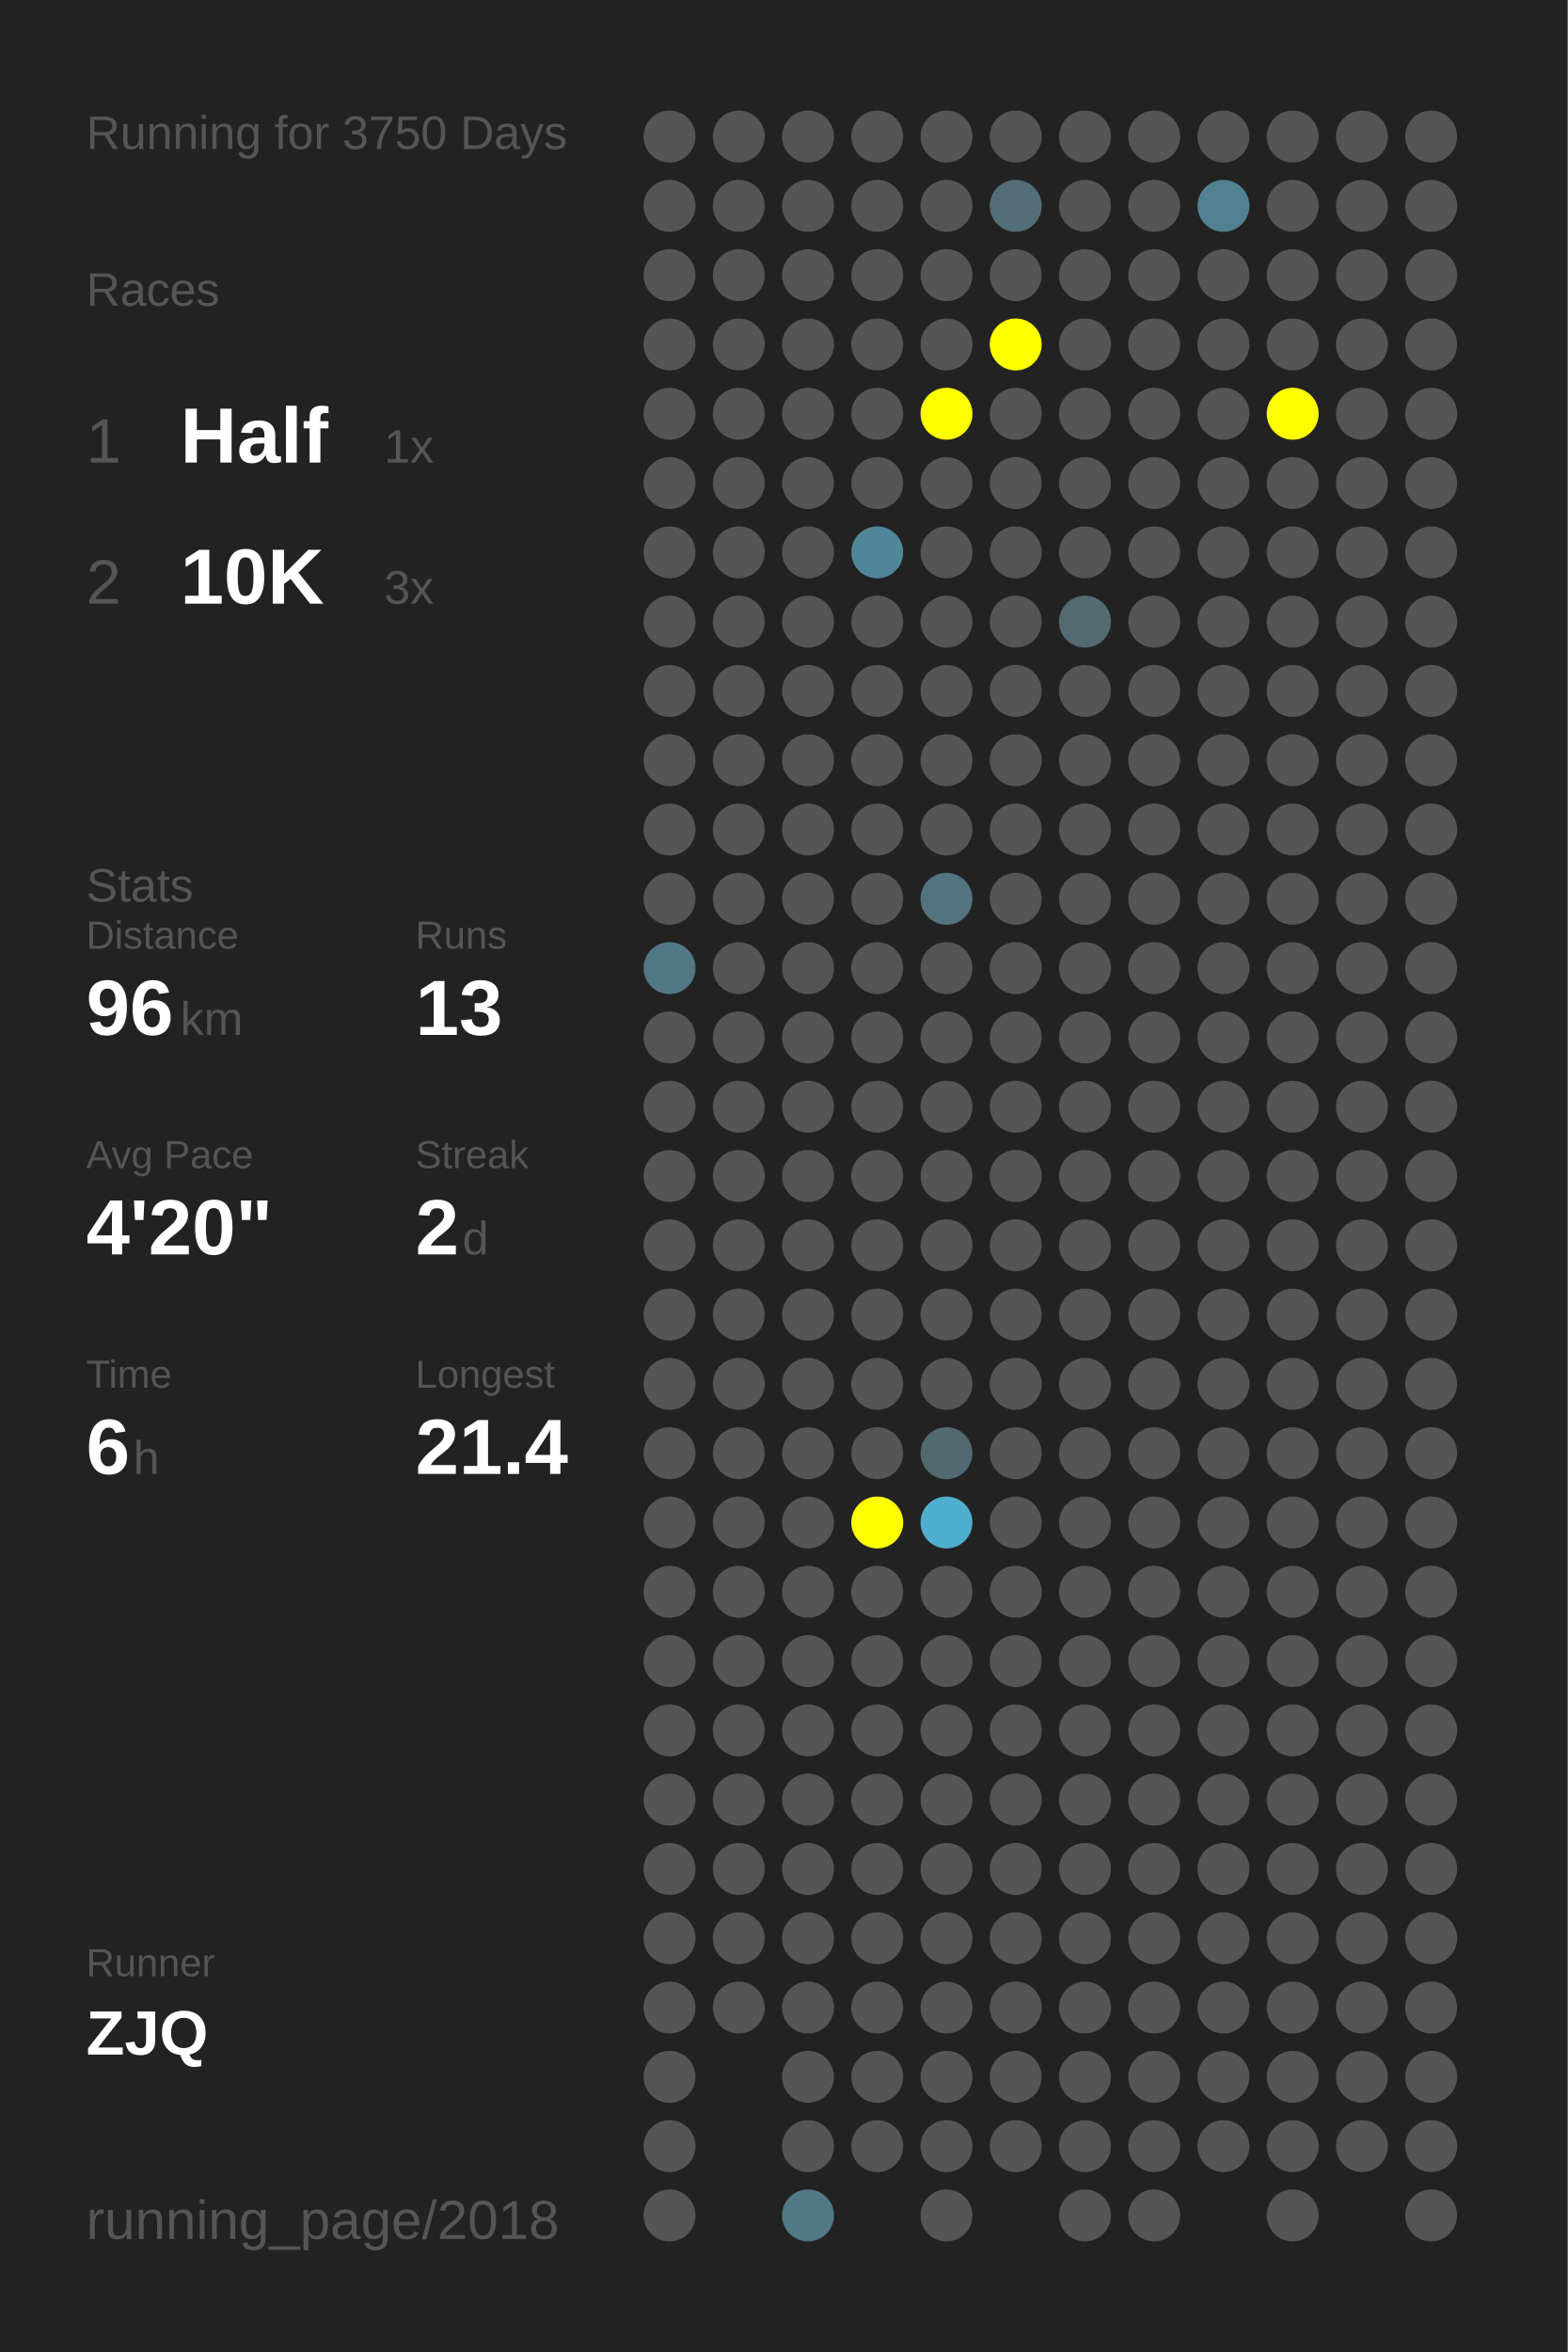
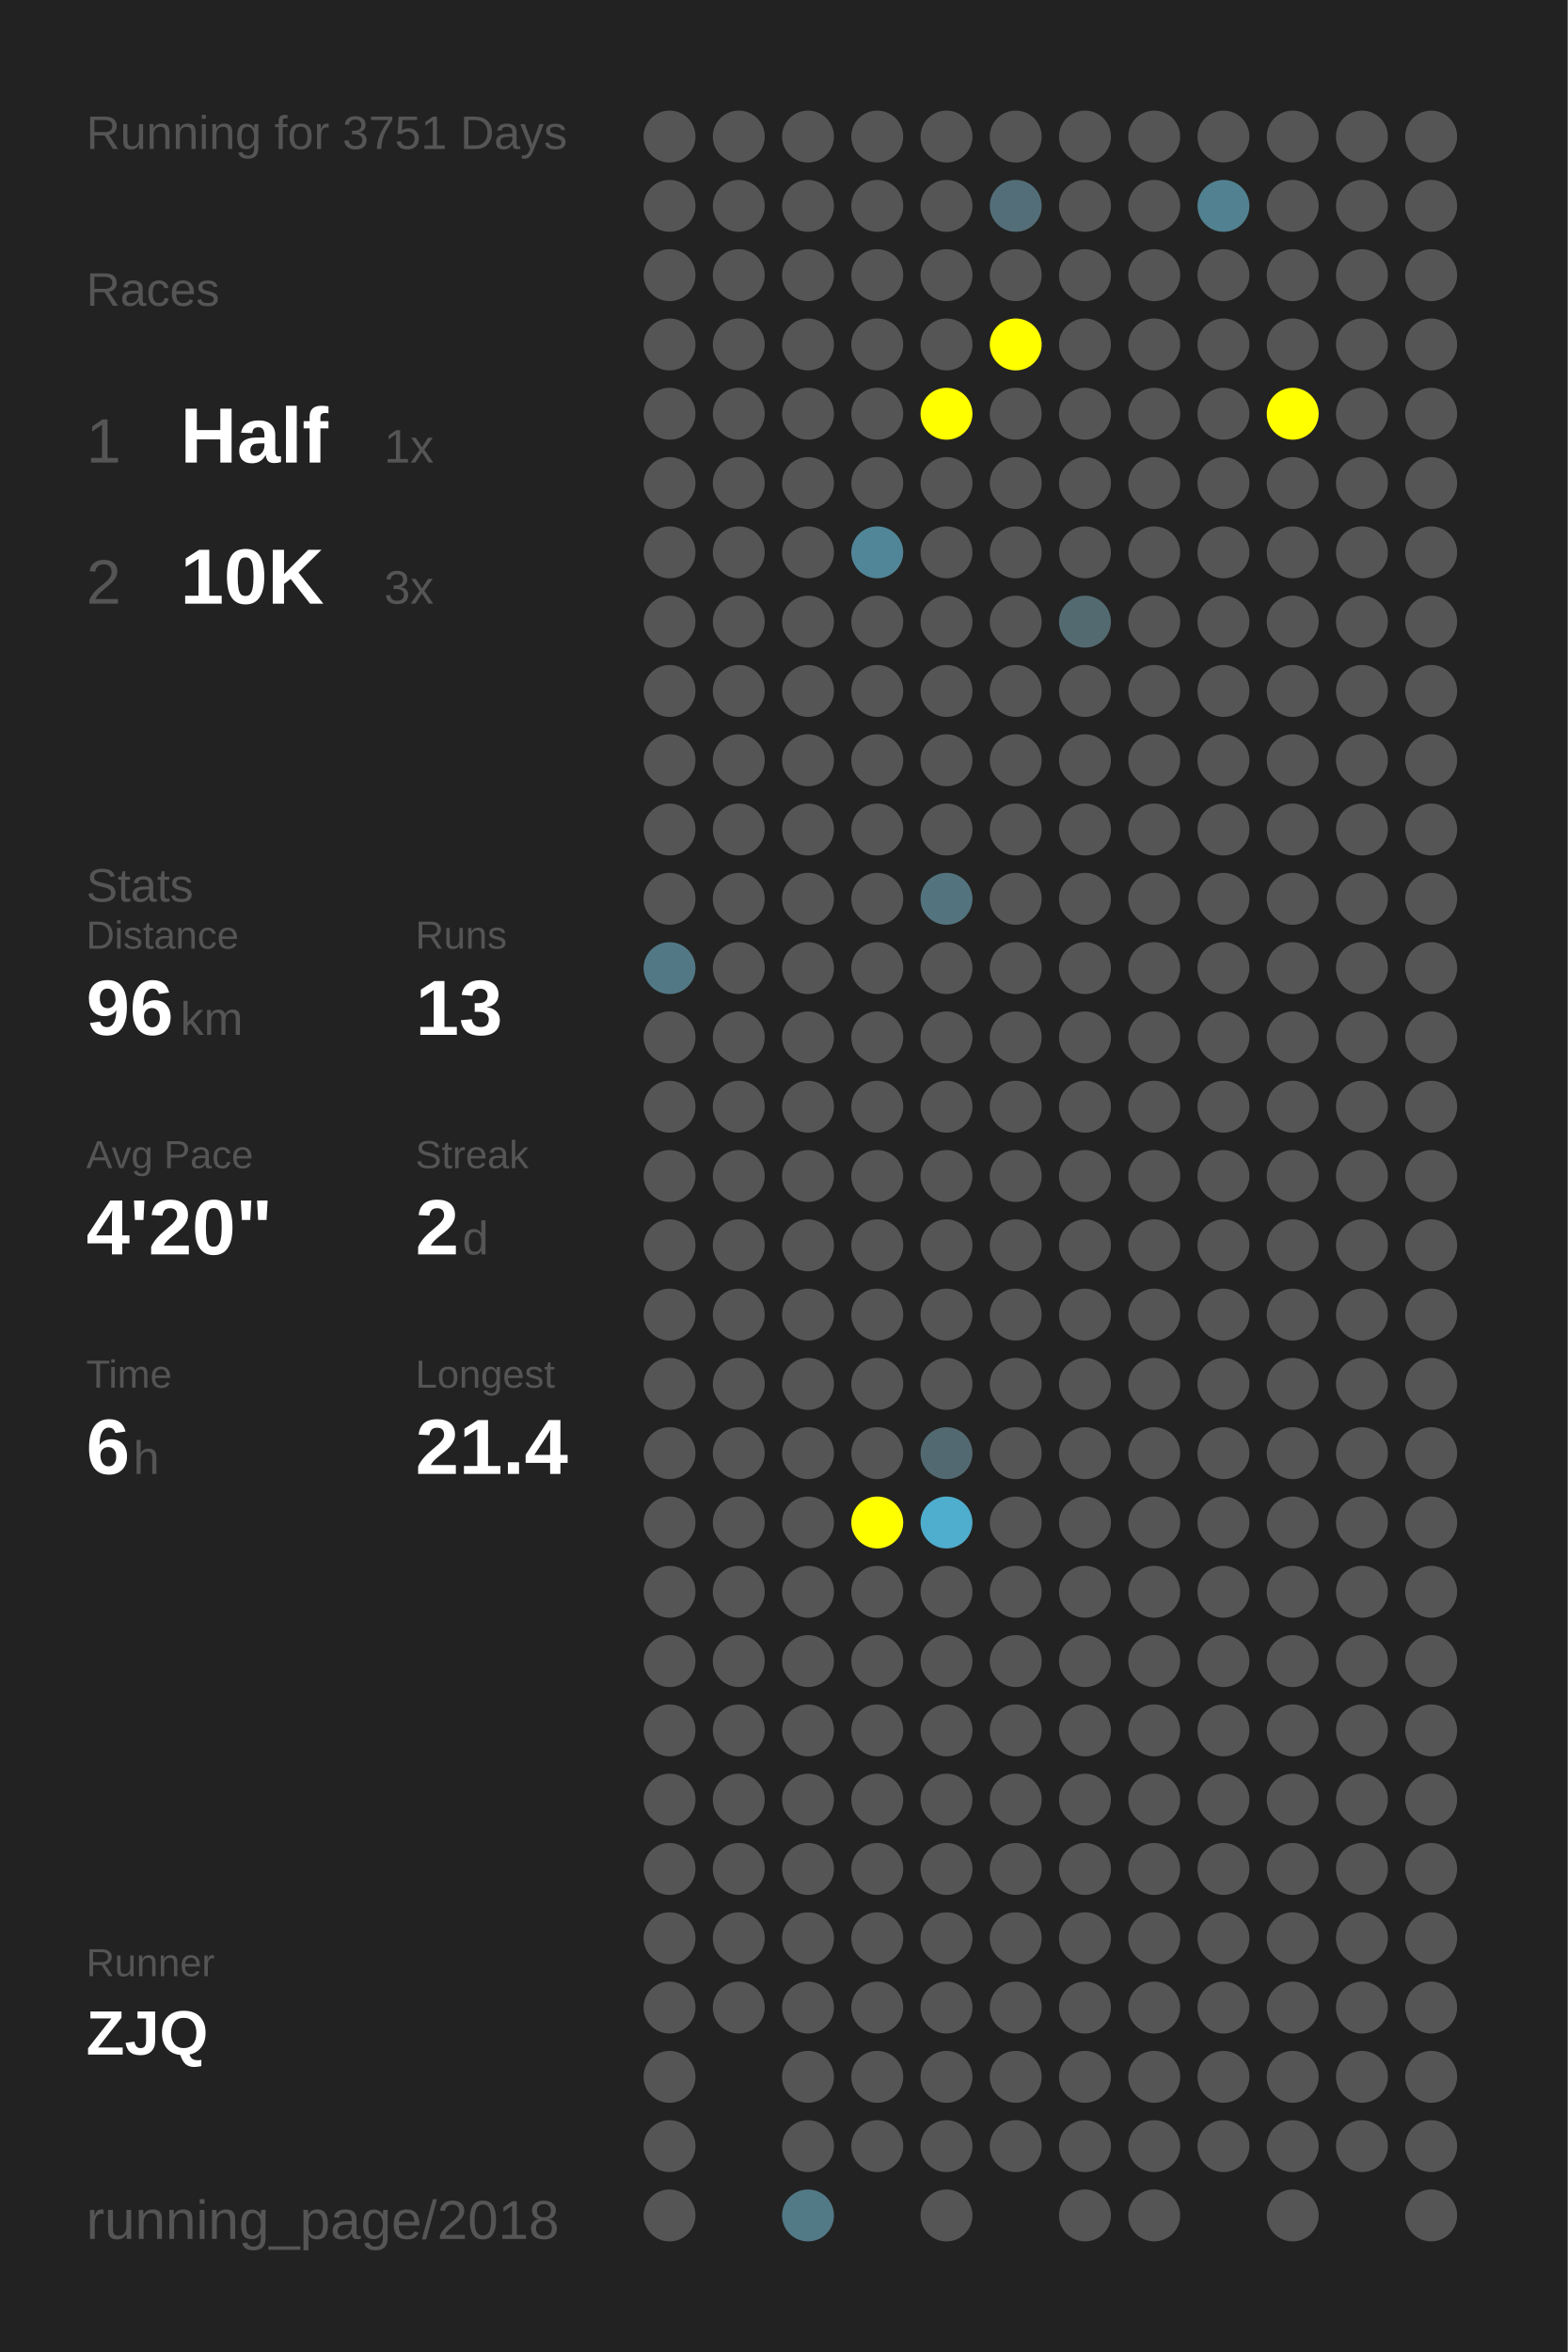
<svg xmlns="http://www.w3.org/2000/svg" baseProfile="full" height="300mm" version="1.1" viewBox="0,0,200,300" width="200mm">
  <defs />
  <rect fill="#222222" height="300" width="200" x="0" y="0" />
-   <text fill="#555555" style="font-size:6px; font-family:Arial;" x="11" y="19">Running for 3750 Days</text>
+   <text fill="#555555" style="font-size:6px; font-family:Arial;" x="11" y="19">Running for 3751 Days</text>
  <text fill="#555555" style="font-size:6px; font-family:Arial;" x="11" y="39">Races</text>
  <text fill="#555555" style="font-size:8px; font-family:Arial;" x="11" y="59">1</text>
  <text fill="#FFFFFF" style="font-size:10px; font-family:Arial; font-weight:bold;" x="23" y="59">Half</text>
  <text fill="#555555" style="font-size:6px; font-family:Arial;" x="49" y="59">1x</text>
  <text fill="#555555" style="font-size:8px; font-family:Arial;" x="11" y="77">2</text>
  <text fill="#FFFFFF" style="font-size:10px; font-family:Arial; font-weight:bold;" x="23" y="77">10K</text>
  <text fill="#555555" style="font-size:6px; font-family:Arial;" x="49" y="77">3x</text>
  <text fill="#555555" style="font-size:6px; font-family:Arial;" x="11" y="115">Stats</text>
  <text fill="#555555" style="font-size:5px; font-family:Arial;" x="11" y="121">Distance</text>
  <text fill="#FFFFFF" style="font-size:10px; font-family:Arial; font-weight:bold;" x="11" y="132">96</text>
  <text fill="#555555" style="font-size:6px; font-family:Arial;" x="23" y="132">km</text>
  <text fill="#555555" style="font-size:5px; font-family:Arial;" x="53" y="121">Runs</text>
  <text fill="#FFFFFF" style="font-size:10px; font-family:Arial; font-weight:bold;" x="53" y="132">13</text>
  <text fill="#555555" style="font-size:5px; font-family:Arial;" x="11" y="149">Avg Pace</text>
  <text fill="#FFFFFF" style="font-size:10px; font-family:Arial; font-weight:bold;" x="11" y="160">4'20"</text>
  <text fill="#555555" style="font-size:5px; font-family:Arial;" x="53" y="149">Streak</text>
  <text fill="#FFFFFF" style="font-size:10px; font-family:Arial; font-weight:bold;" x="53" y="160">2</text>
  <text fill="#555555" style="font-size:6px; font-family:Arial;" x="59" y="160">d</text>
  <text fill="#555555" style="font-size:5px; font-family:Arial;" x="11" y="177">Time</text>
  <text fill="#FFFFFF" style="font-size:10px; font-family:Arial; font-weight:bold;" x="11" y="188">6</text>
  <text fill="#555555" style="font-size:6px; font-family:Arial;" x="17" y="188">h</text>
  <text fill="#555555" style="font-size:5px; font-family:Arial;" x="53" y="177">Longest</text>
  <text fill="#FFFFFF" style="font-size:10px; font-family:Arial; font-weight:bold;" x="53" y="188">21.4</text>
  <text fill="#555555" style="font-size:5px; font-family:Arial;" x="11" y="252.065">Runner</text>
  <text fill="#FFFFFF" style="font-size:8px; font-family:Arial; font-weight:bold;" x="11" y="262.065">ZJQ</text>
  <text fill="#555555" style="font-size:7px; font-family:Arial;" x="11" y="285.581">running_page/2018</text>
  <circle cx="85.417" cy="17.419" fill="#555555" r="3.312" />
  <circle cx="85.417" cy="26.258" fill="#555555" r="3.312" />
  <circle cx="85.417" cy="35.097" fill="#555555" r="3.312" />
  <circle cx="85.417" cy="43.935" fill="#555555" r="3.312" />
  <circle cx="85.417" cy="52.774" fill="#555555" r="3.312" />
  <circle cx="85.417" cy="61.613" fill="#555555" r="3.312" />
  <circle cx="85.417" cy="70.452" fill="#555555" r="3.312" />
  <circle cx="85.417" cy="79.29" fill="#555555" r="3.312" />
  <circle cx="85.417" cy="88.129" fill="#555555" r="3.312" />
  <circle cx="85.417" cy="96.968" fill="#555555" r="3.312" />
  <circle cx="85.417" cy="105.806" fill="#555555" r="3.312" />
  <circle cx="85.417" cy="114.645" fill="#555555" r="3.312" />
  <circle cx="85.417" cy="123.484" fill="#527885" r="3.312" />
  <circle cx="85.417" cy="132.323" fill="#555555" r="3.312" />
  <circle cx="85.417" cy="141.161" fill="#555555" r="3.312" />
  <circle cx="85.417" cy="150" fill="#555555" r="3.312" />
  <circle cx="85.417" cy="158.839" fill="#555555" r="3.312" />
  <circle cx="85.417" cy="167.677" fill="#555555" r="3.312" />
  <circle cx="85.417" cy="176.516" fill="#555555" r="3.312" />
  <circle cx="85.417" cy="185.355" fill="#555555" r="3.312" />
  <circle cx="85.417" cy="194.194" fill="#555555" r="3.312" />
  <circle cx="85.417" cy="203.032" fill="#555555" r="3.312" />
  <circle cx="85.417" cy="211.871" fill="#555555" r="3.312" />
  <circle cx="85.417" cy="220.71" fill="#555555" r="3.312" />
  <circle cx="85.417" cy="229.548" fill="#555555" r="3.312" />
  <circle cx="85.417" cy="238.387" fill="#555555" r="3.312" />
  <circle cx="85.417" cy="247.226" fill="#555555" r="3.312" />
  <circle cx="85.417" cy="256.065" fill="#555555" r="3.312" />
  <circle cx="85.417" cy="264.903" fill="#555555" r="3.312" />
  <circle cx="85.417" cy="273.742" fill="#555555" r="3.312" />
  <circle cx="85.417" cy="282.581" fill="#555555" r="3.312" />
  <circle cx="94.25" cy="17.419" fill="#555555" r="3.312" />
  <circle cx="94.25" cy="26.258" fill="#555555" r="3.312" />
  <circle cx="94.25" cy="35.097" fill="#555555" r="3.312" />
  <circle cx="94.25" cy="43.935" fill="#555555" r="3.312" />
  <circle cx="94.25" cy="52.774" fill="#555555" r="3.312" />
  <circle cx="94.25" cy="61.613" fill="#555555" r="3.312" />
  <circle cx="94.25" cy="70.452" fill="#555555" r="3.312" />
  <circle cx="94.25" cy="79.29" fill="#555555" r="3.312" />
  <circle cx="94.25" cy="88.129" fill="#555555" r="3.312" />
  <circle cx="94.25" cy="96.968" fill="#555555" r="3.312" />
  <circle cx="94.25" cy="105.806" fill="#555555" r="3.312" />
  <circle cx="94.25" cy="114.645" fill="#555555" r="3.312" />
  <circle cx="94.25" cy="123.484" fill="#555555" r="3.312" />
  <circle cx="94.25" cy="132.323" fill="#555555" r="3.312" />
  <circle cx="94.25" cy="141.161" fill="#555555" r="3.312" />
  <circle cx="94.25" cy="150" fill="#555555" r="3.312" />
  <circle cx="94.25" cy="158.839" fill="#555555" r="3.312" />
  <circle cx="94.25" cy="167.677" fill="#555555" r="3.312" />
  <circle cx="94.25" cy="176.516" fill="#555555" r="3.312" />
  <circle cx="94.25" cy="185.355" fill="#555555" r="3.312" />
  <circle cx="94.25" cy="194.194" fill="#555555" r="3.312" />
  <circle cx="94.25" cy="203.032" fill="#555555" r="3.312" />
  <circle cx="94.25" cy="211.871" fill="#555555" r="3.312" />
  <circle cx="94.25" cy="220.71" fill="#555555" r="3.312" />
  <circle cx="94.25" cy="229.548" fill="#555555" r="3.312" />
  <circle cx="94.25" cy="238.387" fill="#555555" r="3.312" />
  <circle cx="94.25" cy="247.226" fill="#555555" r="3.312" />
  <circle cx="94.25" cy="256.065" fill="#555555" r="3.312" />
  <circle cx="103.083" cy="17.419" fill="#555555" r="3.312" />
  <circle cx="103.083" cy="26.258" fill="#555555" r="3.312" />
  <circle cx="103.083" cy="35.097" fill="#555555" r="3.312" />
  <circle cx="103.083" cy="43.935" fill="#555555" r="3.312" />
  <circle cx="103.083" cy="52.774" fill="#555555" r="3.312" />
  <circle cx="103.083" cy="61.613" fill="#555555" r="3.312" />
  <circle cx="103.083" cy="70.452" fill="#555555" r="3.312" />
  <circle cx="103.083" cy="79.29" fill="#555555" r="3.312" />
  <circle cx="103.083" cy="88.129" fill="#555555" r="3.312" />
  <circle cx="103.083" cy="96.968" fill="#555555" r="3.312" />
  <circle cx="103.083" cy="105.806" fill="#555555" r="3.312" />
  <circle cx="103.083" cy="114.645" fill="#555555" r="3.312" />
  <circle cx="103.083" cy="123.484" fill="#555555" r="3.312" />
  <circle cx="103.083" cy="132.323" fill="#555555" r="3.312" />
  <circle cx="103.083" cy="141.161" fill="#555555" r="3.312" />
  <circle cx="103.083" cy="150" fill="#555555" r="3.312" />
  <circle cx="103.083" cy="158.839" fill="#555555" r="3.312" />
  <circle cx="103.083" cy="167.677" fill="#555555" r="3.312" />
  <circle cx="103.083" cy="176.516" fill="#555555" r="3.312" />
  <circle cx="103.083" cy="185.355" fill="#555555" r="3.312" />
  <circle cx="103.083" cy="194.194" fill="#555555" r="3.312" />
  <circle cx="103.083" cy="203.032" fill="#555555" r="3.312" />
  <circle cx="103.083" cy="211.871" fill="#555555" r="3.312" />
  <circle cx="103.083" cy="220.71" fill="#555555" r="3.312" />
  <circle cx="103.083" cy="229.548" fill="#555555" r="3.312" />
  <circle cx="103.083" cy="238.387" fill="#555555" r="3.312" />
  <circle cx="103.083" cy="247.226" fill="#555555" r="3.312" />
  <circle cx="103.083" cy="256.065" fill="#555555" r="3.312" />
  <circle cx="103.083" cy="264.903" fill="#555555" r="3.312" />
  <circle cx="103.083" cy="273.742" fill="#555555" r="3.312" />
  <circle cx="103.083" cy="282.581" fill="#527986" r="3.312" />
  <circle cx="111.917" cy="17.419" fill="#555555" r="3.312" />
  <circle cx="111.917" cy="26.258" fill="#555555" r="3.312" />
  <circle cx="111.917" cy="35.097" fill="#555555" r="3.312" />
  <circle cx="111.917" cy="43.935" fill="#555555" r="3.312" />
  <circle cx="111.917" cy="52.774" fill="#555555" r="3.312" />
  <circle cx="111.917" cy="61.613" fill="#555555" r="3.312" />
  <circle cx="111.917" cy="70.452" fill="#518698" r="3.312" />
  <circle cx="111.917" cy="79.29" fill="#555555" r="3.312" />
  <circle cx="111.917" cy="88.129" fill="#555555" r="3.312" />
  <circle cx="111.917" cy="96.968" fill="#555555" r="3.312" />
  <circle cx="111.917" cy="105.806" fill="#555555" r="3.312" />
  <circle cx="111.917" cy="114.645" fill="#555555" r="3.312" />
  <circle cx="111.917" cy="123.484" fill="#555555" r="3.312" />
  <circle cx="111.917" cy="132.323" fill="#555555" r="3.312" />
  <circle cx="111.917" cy="141.161" fill="#555555" r="3.312" />
  <circle cx="111.917" cy="150" fill="#555555" r="3.312" />
  <circle cx="111.917" cy="158.839" fill="#555555" r="3.312" />
  <circle cx="111.917" cy="167.677" fill="#555555" r="3.312" />
  <circle cx="111.917" cy="176.516" fill="#555555" r="3.312" />
  <circle cx="111.917" cy="185.355" fill="#555555" r="3.312" />
  <circle cx="111.917" cy="194.194" fill="#FFFF00" r="3.312" />
  <circle cx="111.917" cy="203.032" fill="#555555" r="3.312" />
  <circle cx="111.917" cy="211.871" fill="#555555" r="3.312" />
  <circle cx="111.917" cy="220.71" fill="#555555" r="3.312" />
  <circle cx="111.917" cy="229.548" fill="#555555" r="3.312" />
  <circle cx="111.917" cy="238.387" fill="#555555" r="3.312" />
  <circle cx="111.917" cy="247.226" fill="#555555" r="3.312" />
  <circle cx="111.917" cy="256.065" fill="#555555" r="3.312" />
  <circle cx="111.917" cy="264.903" fill="#555555" r="3.312" />
  <circle cx="111.917" cy="273.742" fill="#555555" r="3.312" />
  <circle cx="120.75" cy="17.419" fill="#555555" r="3.312" />
  <circle cx="120.75" cy="26.258" fill="#555555" r="3.312" />
  <circle cx="120.75" cy="35.097" fill="#555555" r="3.312" />
  <circle cx="120.75" cy="43.935" fill="#555555" r="3.312" />
  <circle cx="120.75" cy="52.774" fill="#FFFF00" r="3.312" />
  <circle cx="120.75" cy="61.613" fill="#555555" r="3.312" />
  <circle cx="120.75" cy="70.452" fill="#555555" r="3.312" />
  <circle cx="120.75" cy="79.29" fill="#555555" r="3.312" />
  <circle cx="120.75" cy="88.129" fill="#555555" r="3.312" />
  <circle cx="120.75" cy="96.968" fill="#555555" r="3.312" />
  <circle cx="120.75" cy="105.806" fill="#555555" r="3.312" />
  <circle cx="120.75" cy="114.645" fill="#53747f" r="3.312" />
  <circle cx="120.75" cy="123.484" fill="#555555" r="3.312" />
  <circle cx="120.75" cy="132.323" fill="#555555" r="3.312" />
  <circle cx="120.75" cy="141.161" fill="#555555" r="3.312" />
  <circle cx="120.75" cy="150" fill="#555555" r="3.312" />
  <circle cx="120.75" cy="158.839" fill="#555555" r="3.312" />
  <circle cx="120.75" cy="167.677" fill="#555555" r="3.312" />
  <circle cx="120.75" cy="176.516" fill="#555555" r="3.312" />
  <circle cx="120.75" cy="185.355" fill="#536971" r="3.312" />
  <circle cx="120.75" cy="194.194" fill="#4fadcd" r="3.312" />
  <circle cx="120.75" cy="203.032" fill="#555555" r="3.312" />
  <circle cx="120.75" cy="211.871" fill="#555555" r="3.312" />
  <circle cx="120.75" cy="220.71" fill="#555555" r="3.312" />
  <circle cx="120.75" cy="229.548" fill="#555555" r="3.312" />
  <circle cx="120.75" cy="238.387" fill="#555555" r="3.312" />
  <circle cx="120.75" cy="247.226" fill="#555555" r="3.312" />
  <circle cx="120.75" cy="256.065" fill="#555555" r="3.312" />
  <circle cx="120.75" cy="264.903" fill="#555555" r="3.312" />
  <circle cx="120.75" cy="273.742" fill="#555555" r="3.312" />
  <circle cx="120.75" cy="282.581" fill="#555555" r="3.312" />
  <circle cx="129.583" cy="17.419" fill="#555555" r="3.312" />
  <circle cx="129.583" cy="26.258" fill="#536e78" r="3.312" />
  <circle cx="129.583" cy="35.097" fill="#555555" r="3.312" />
  <circle cx="129.583" cy="43.935" fill="#FFFF00" r="3.312" />
  <circle cx="129.583" cy="52.774" fill="#555555" r="3.312" />
  <circle cx="129.583" cy="61.613" fill="#555555" r="3.312" />
  <circle cx="129.583" cy="70.452" fill="#555555" r="3.312" />
  <circle cx="129.583" cy="79.29" fill="#555555" r="3.312" />
  <circle cx="129.583" cy="88.129" fill="#555555" r="3.312" />
  <circle cx="129.583" cy="96.968" fill="#555555" r="3.312" />
  <circle cx="129.583" cy="105.806" fill="#555555" r="3.312" />
  <circle cx="129.583" cy="114.645" fill="#555555" r="3.312" />
  <circle cx="129.583" cy="123.484" fill="#555555" r="3.312" />
  <circle cx="129.583" cy="132.323" fill="#555555" r="3.312" />
  <circle cx="129.583" cy="141.161" fill="#555555" r="3.312" />
  <circle cx="129.583" cy="150" fill="#555555" r="3.312" />
  <circle cx="129.583" cy="158.839" fill="#555555" r="3.312" />
  <circle cx="129.583" cy="167.677" fill="#555555" r="3.312" />
  <circle cx="129.583" cy="176.516" fill="#555555" r="3.312" />
  <circle cx="129.583" cy="185.355" fill="#555555" r="3.312" />
  <circle cx="129.583" cy="194.194" fill="#555555" r="3.312" />
  <circle cx="129.583" cy="203.032" fill="#555555" r="3.312" />
  <circle cx="129.583" cy="211.871" fill="#555555" r="3.312" />
  <circle cx="129.583" cy="220.71" fill="#555555" r="3.312" />
  <circle cx="129.583" cy="229.548" fill="#555555" r="3.312" />
  <circle cx="129.583" cy="238.387" fill="#555555" r="3.312" />
  <circle cx="129.583" cy="247.226" fill="#555555" r="3.312" />
  <circle cx="129.583" cy="256.065" fill="#555555" r="3.312" />
  <circle cx="129.583" cy="264.903" fill="#555555" r="3.312" />
  <circle cx="129.583" cy="273.742" fill="#555555" r="3.312" />
  <circle cx="138.417" cy="17.419" fill="#555555" r="3.312" />
  <circle cx="138.417" cy="26.258" fill="#555555" r="3.312" />
  <circle cx="138.417" cy="35.097" fill="#555555" r="3.312" />
  <circle cx="138.417" cy="43.935" fill="#555555" r="3.312" />
  <circle cx="138.417" cy="52.774" fill="#555555" r="3.312" />
  <circle cx="138.417" cy="61.613" fill="#555555" r="3.312" />
  <circle cx="138.417" cy="70.452" fill="#555555" r="3.312" />
  <circle cx="138.417" cy="79.29" fill="#536a71" r="3.312" />
  <circle cx="138.417" cy="88.129" fill="#555555" r="3.312" />
  <circle cx="138.417" cy="96.968" fill="#555555" r="3.312" />
  <circle cx="138.417" cy="105.806" fill="#555555" r="3.312" />
  <circle cx="138.417" cy="114.645" fill="#555555" r="3.312" />
  <circle cx="138.417" cy="123.484" fill="#555555" r="3.312" />
  <circle cx="138.417" cy="132.323" fill="#555555" r="3.312" />
  <circle cx="138.417" cy="141.161" fill="#555555" r="3.312" />
  <circle cx="138.417" cy="150" fill="#555555" r="3.312" />
  <circle cx="138.417" cy="158.839" fill="#555555" r="3.312" />
  <circle cx="138.417" cy="167.677" fill="#555555" r="3.312" />
  <circle cx="138.417" cy="176.516" fill="#555555" r="3.312" />
  <circle cx="138.417" cy="185.355" fill="#555555" r="3.312" />
  <circle cx="138.417" cy="194.194" fill="#555555" r="3.312" />
  <circle cx="138.417" cy="203.032" fill="#555555" r="3.312" />
  <circle cx="138.417" cy="211.871" fill="#555555" r="3.312" />
  <circle cx="138.417" cy="220.71" fill="#555555" r="3.312" />
  <circle cx="138.417" cy="229.548" fill="#555555" r="3.312" />
  <circle cx="138.417" cy="238.387" fill="#555555" r="3.312" />
  <circle cx="138.417" cy="247.226" fill="#555555" r="3.312" />
  <circle cx="138.417" cy="256.065" fill="#555555" r="3.312" />
  <circle cx="138.417" cy="264.903" fill="#555555" r="3.312" />
  <circle cx="138.417" cy="273.742" fill="#555555" r="3.312" />
  <circle cx="138.417" cy="282.581" fill="#555555" r="3.312" />
  <circle cx="147.25" cy="17.419" fill="#555555" r="3.312" />
  <circle cx="147.25" cy="26.258" fill="#555555" r="3.312" />
  <circle cx="147.25" cy="35.097" fill="#555555" r="3.312" />
  <circle cx="147.25" cy="43.935" fill="#555555" r="3.312" />
  <circle cx="147.25" cy="52.774" fill="#555555" r="3.312" />
  <circle cx="147.25" cy="61.613" fill="#555555" r="3.312" />
  <circle cx="147.25" cy="70.452" fill="#555555" r="3.312" />
  <circle cx="147.25" cy="79.29" fill="#555555" r="3.312" />
  <circle cx="147.25" cy="88.129" fill="#555555" r="3.312" />
  <circle cx="147.25" cy="96.968" fill="#555555" r="3.312" />
  <circle cx="147.25" cy="105.806" fill="#555555" r="3.312" />
  <circle cx="147.25" cy="114.645" fill="#555555" r="3.312" />
  <circle cx="147.25" cy="123.484" fill="#555555" r="3.312" />
  <circle cx="147.25" cy="132.323" fill="#555555" r="3.312" />
  <circle cx="147.25" cy="141.161" fill="#555555" r="3.312" />
  <circle cx="147.25" cy="150" fill="#555555" r="3.312" />
  <circle cx="147.25" cy="158.839" fill="#555555" r="3.312" />
  <circle cx="147.25" cy="167.677" fill="#555555" r="3.312" />
  <circle cx="147.25" cy="176.516" fill="#555555" r="3.312" />
  <circle cx="147.25" cy="185.355" fill="#555555" r="3.312" />
  <circle cx="147.25" cy="194.194" fill="#555555" r="3.312" />
  <circle cx="147.25" cy="203.032" fill="#555555" r="3.312" />
  <circle cx="147.25" cy="211.871" fill="#555555" r="3.312" />
  <circle cx="147.25" cy="220.71" fill="#555555" r="3.312" />
  <circle cx="147.25" cy="229.548" fill="#555555" r="3.312" />
  <circle cx="147.25" cy="238.387" fill="#555555" r="3.312" />
  <circle cx="147.25" cy="247.226" fill="#555555" r="3.312" />
  <circle cx="147.25" cy="256.065" fill="#555555" r="3.312" />
  <circle cx="147.25" cy="264.903" fill="#555555" r="3.312" />
  <circle cx="147.25" cy="273.742" fill="#555555" r="3.312" />
  <circle cx="147.25" cy="282.581" fill="#555555" r="3.312" />
  <circle cx="156.083" cy="17.419" fill="#555555" r="3.312" />
  <circle cx="156.083" cy="26.258" fill="#528191" r="3.312" />
  <circle cx="156.083" cy="35.097" fill="#555555" r="3.312" />
  <circle cx="156.083" cy="43.935" fill="#555555" r="3.312" />
  <circle cx="156.083" cy="52.774" fill="#555555" r="3.312" />
  <circle cx="156.083" cy="61.613" fill="#555555" r="3.312" />
  <circle cx="156.083" cy="70.452" fill="#555555" r="3.312" />
  <circle cx="156.083" cy="79.29" fill="#555555" r="3.312" />
  <circle cx="156.083" cy="88.129" fill="#555555" r="3.312" />
  <circle cx="156.083" cy="96.968" fill="#555555" r="3.312" />
  <circle cx="156.083" cy="105.806" fill="#555555" r="3.312" />
  <circle cx="156.083" cy="114.645" fill="#555555" r="3.312" />
  <circle cx="156.083" cy="123.484" fill="#555555" r="3.312" />
  <circle cx="156.083" cy="132.323" fill="#555555" r="3.312" />
  <circle cx="156.083" cy="141.161" fill="#555555" r="3.312" />
  <circle cx="156.083" cy="150" fill="#555555" r="3.312" />
  <circle cx="156.083" cy="158.839" fill="#555555" r="3.312" />
  <circle cx="156.083" cy="167.677" fill="#555555" r="3.312" />
  <circle cx="156.083" cy="176.516" fill="#555555" r="3.312" />
  <circle cx="156.083" cy="185.355" fill="#555555" r="3.312" />
  <circle cx="156.083" cy="194.194" fill="#555555" r="3.312" />
  <circle cx="156.083" cy="203.032" fill="#555555" r="3.312" />
  <circle cx="156.083" cy="211.871" fill="#555555" r="3.312" />
  <circle cx="156.083" cy="220.71" fill="#555555" r="3.312" />
  <circle cx="156.083" cy="229.548" fill="#555555" r="3.312" />
  <circle cx="156.083" cy="238.387" fill="#555555" r="3.312" />
  <circle cx="156.083" cy="247.226" fill="#555555" r="3.312" />
  <circle cx="156.083" cy="256.065" fill="#555555" r="3.312" />
  <circle cx="156.083" cy="264.903" fill="#555555" r="3.312" />
  <circle cx="156.083" cy="273.742" fill="#555555" r="3.312" />
  <circle cx="164.917" cy="17.419" fill="#555555" r="3.312" />
  <circle cx="164.917" cy="26.258" fill="#555555" r="3.312" />
  <circle cx="164.917" cy="35.097" fill="#555555" r="3.312" />
  <circle cx="164.917" cy="43.935" fill="#555555" r="3.312" />
  <circle cx="164.917" cy="52.774" fill="#FFFF00" r="3.312" />
  <circle cx="164.917" cy="61.613" fill="#555555" r="3.312" />
  <circle cx="164.917" cy="70.452" fill="#555555" r="3.312" />
  <circle cx="164.917" cy="79.29" fill="#555555" r="3.312" />
  <circle cx="164.917" cy="88.129" fill="#555555" r="3.312" />
  <circle cx="164.917" cy="96.968" fill="#555555" r="3.312" />
  <circle cx="164.917" cy="105.806" fill="#555555" r="3.312" />
  <circle cx="164.917" cy="114.645" fill="#555555" r="3.312" />
  <circle cx="164.917" cy="123.484" fill="#555555" r="3.312" />
  <circle cx="164.917" cy="132.323" fill="#555555" r="3.312" />
  <circle cx="164.917" cy="141.161" fill="#555555" r="3.312" />
  <circle cx="164.917" cy="150" fill="#555555" r="3.312" />
  <circle cx="164.917" cy="158.839" fill="#555555" r="3.312" />
  <circle cx="164.917" cy="167.677" fill="#555555" r="3.312" />
  <circle cx="164.917" cy="176.516" fill="#555555" r="3.312" />
  <circle cx="164.917" cy="185.355" fill="#555555" r="3.312" />
  <circle cx="164.917" cy="194.194" fill="#555555" r="3.312" />
  <circle cx="164.917" cy="203.032" fill="#555555" r="3.312" />
  <circle cx="164.917" cy="211.871" fill="#555555" r="3.312" />
  <circle cx="164.917" cy="220.71" fill="#555555" r="3.312" />
  <circle cx="164.917" cy="229.548" fill="#555555" r="3.312" />
  <circle cx="164.917" cy="238.387" fill="#555555" r="3.312" />
  <circle cx="164.917" cy="247.226" fill="#555555" r="3.312" />
  <circle cx="164.917" cy="256.065" fill="#555555" r="3.312" />
  <circle cx="164.917" cy="264.903" fill="#555555" r="3.312" />
  <circle cx="164.917" cy="273.742" fill="#555555" r="3.312" />
  <circle cx="164.917" cy="282.581" fill="#555555" r="3.312" />
  <circle cx="173.75" cy="17.419" fill="#555555" r="3.312" />
  <circle cx="173.75" cy="26.258" fill="#555555" r="3.312" />
  <circle cx="173.75" cy="35.097" fill="#555555" r="3.312" />
  <circle cx="173.75" cy="43.935" fill="#555555" r="3.312" />
  <circle cx="173.75" cy="52.774" fill="#555555" r="3.312" />
  <circle cx="173.75" cy="61.613" fill="#555555" r="3.312" />
  <circle cx="173.75" cy="70.452" fill="#555555" r="3.312" />
  <circle cx="173.75" cy="79.29" fill="#555555" r="3.312" />
  <circle cx="173.75" cy="88.129" fill="#555555" r="3.312" />
  <circle cx="173.75" cy="96.968" fill="#555555" r="3.312" />
  <circle cx="173.75" cy="105.806" fill="#555555" r="3.312" />
  <circle cx="173.75" cy="114.645" fill="#555555" r="3.312" />
  <circle cx="173.75" cy="123.484" fill="#555555" r="3.312" />
  <circle cx="173.75" cy="132.323" fill="#555555" r="3.312" />
  <circle cx="173.75" cy="141.161" fill="#555555" r="3.312" />
  <circle cx="173.75" cy="150" fill="#555555" r="3.312" />
  <circle cx="173.75" cy="158.839" fill="#555555" r="3.312" />
  <circle cx="173.75" cy="167.677" fill="#555555" r="3.312" />
  <circle cx="173.75" cy="176.516" fill="#555555" r="3.312" />
  <circle cx="173.75" cy="185.355" fill="#555555" r="3.312" />
  <circle cx="173.75" cy="194.194" fill="#555555" r="3.312" />
  <circle cx="173.75" cy="203.032" fill="#555555" r="3.312" />
  <circle cx="173.75" cy="211.871" fill="#555555" r="3.312" />
  <circle cx="173.75" cy="220.71" fill="#555555" r="3.312" />
  <circle cx="173.75" cy="229.548" fill="#555555" r="3.312" />
  <circle cx="173.75" cy="238.387" fill="#555555" r="3.312" />
  <circle cx="173.75" cy="247.226" fill="#555555" r="3.312" />
  <circle cx="173.75" cy="256.065" fill="#555555" r="3.312" />
  <circle cx="173.75" cy="264.903" fill="#555555" r="3.312" />
  <circle cx="173.75" cy="273.742" fill="#555555" r="3.312" />
  <circle cx="182.583" cy="17.419" fill="#555555" r="3.312" />
  <circle cx="182.583" cy="26.258" fill="#555555" r="3.312" />
  <circle cx="182.583" cy="35.097" fill="#555555" r="3.312" />
  <circle cx="182.583" cy="43.935" fill="#555555" r="3.312" />
  <circle cx="182.583" cy="52.774" fill="#555555" r="3.312" />
  <circle cx="182.583" cy="61.613" fill="#555555" r="3.312" />
  <circle cx="182.583" cy="70.452" fill="#555555" r="3.312" />
  <circle cx="182.583" cy="79.29" fill="#555555" r="3.312" />
  <circle cx="182.583" cy="88.129" fill="#555555" r="3.312" />
  <circle cx="182.583" cy="96.968" fill="#555555" r="3.312" />
  <circle cx="182.583" cy="105.806" fill="#555555" r="3.312" />
  <circle cx="182.583" cy="114.645" fill="#555555" r="3.312" />
  <circle cx="182.583" cy="123.484" fill="#555555" r="3.312" />
  <circle cx="182.583" cy="132.323" fill="#555555" r="3.312" />
  <circle cx="182.583" cy="141.161" fill="#555555" r="3.312" />
  <circle cx="182.583" cy="150" fill="#555555" r="3.312" />
  <circle cx="182.583" cy="158.839" fill="#555555" r="3.312" />
  <circle cx="182.583" cy="167.677" fill="#555555" r="3.312" />
  <circle cx="182.583" cy="176.516" fill="#555555" r="3.312" />
  <circle cx="182.583" cy="185.355" fill="#555555" r="3.312" />
  <circle cx="182.583" cy="194.194" fill="#555555" r="3.312" />
  <circle cx="182.583" cy="203.032" fill="#555555" r="3.312" />
  <circle cx="182.583" cy="211.871" fill="#555555" r="3.312" />
  <circle cx="182.583" cy="220.71" fill="#555555" r="3.312" />
  <circle cx="182.583" cy="229.548" fill="#555555" r="3.312" />
  <circle cx="182.583" cy="238.387" fill="#555555" r="3.312" />
  <circle cx="182.583" cy="247.226" fill="#555555" r="3.312" />
  <circle cx="182.583" cy="256.065" fill="#555555" r="3.312" />
  <circle cx="182.583" cy="264.903" fill="#555555" r="3.312" />
  <circle cx="182.583" cy="273.742" fill="#555555" r="3.312" />
  <circle cx="182.583" cy="282.581" fill="#555555" r="3.312" />
</svg>
